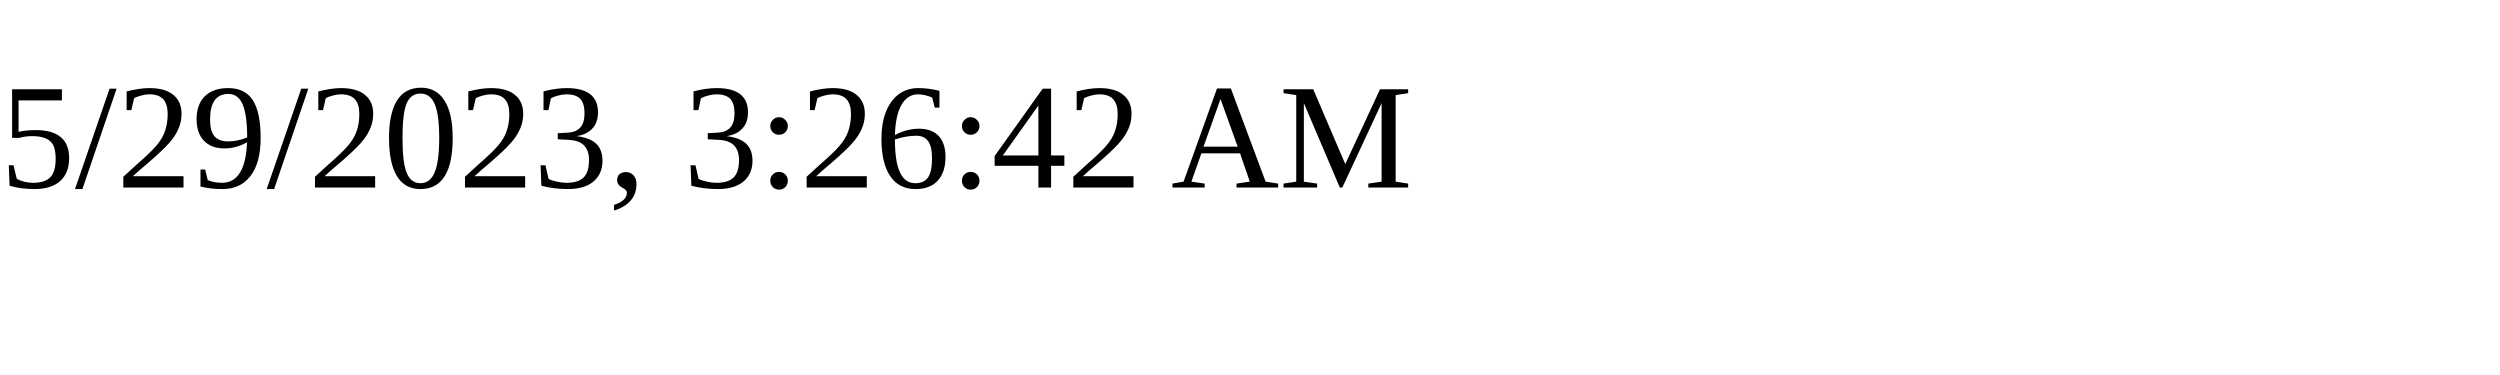
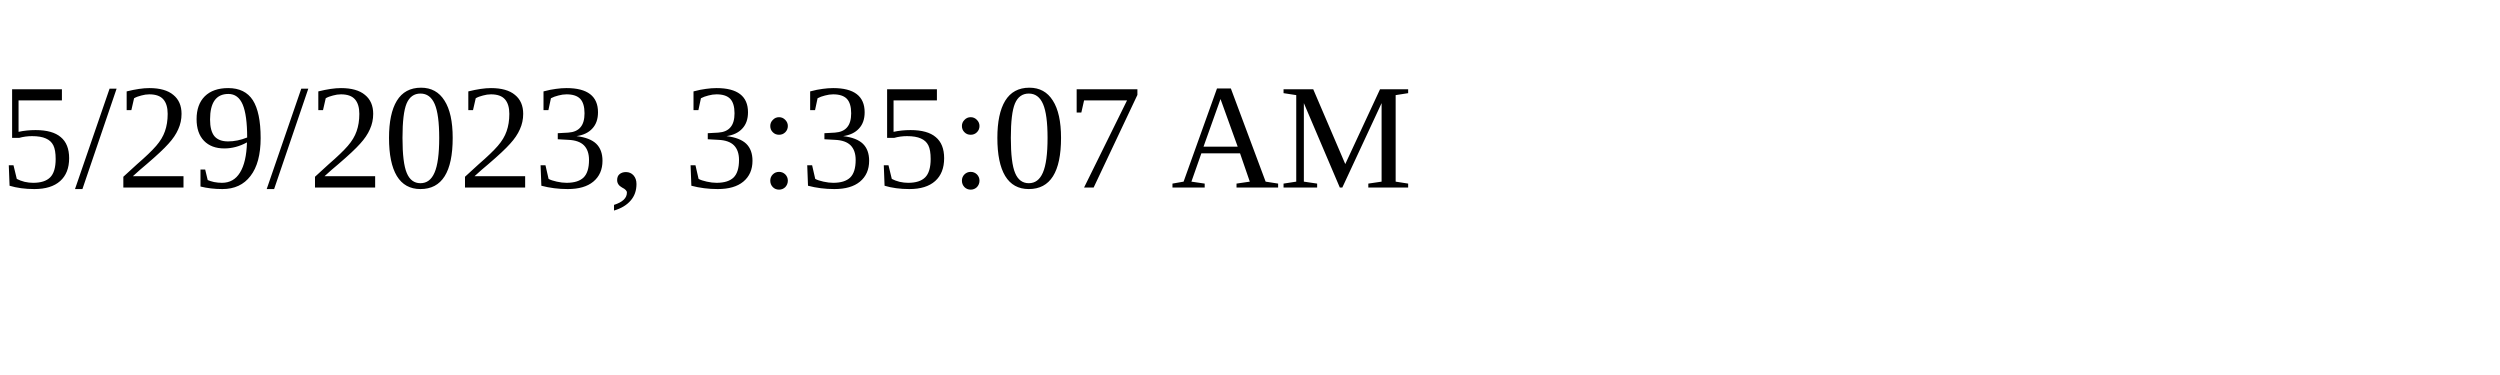
<svg xmlns="http://www.w3.org/2000/svg" height="30" width="200">
-   <text x="0" y="15">5/29/2023, 3:26:42 AM</text>
+   <text x="0" y="15">5/29/2023, 3:35:07 AM</text>
</svg>
